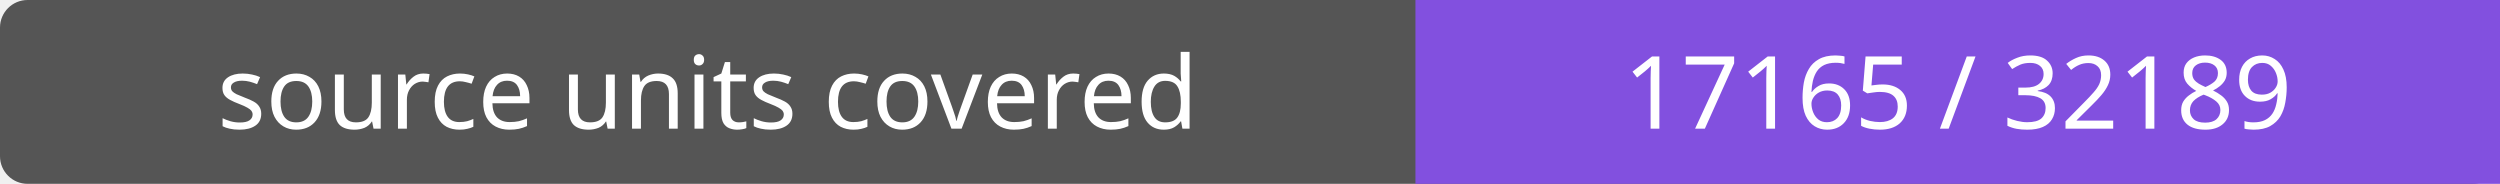
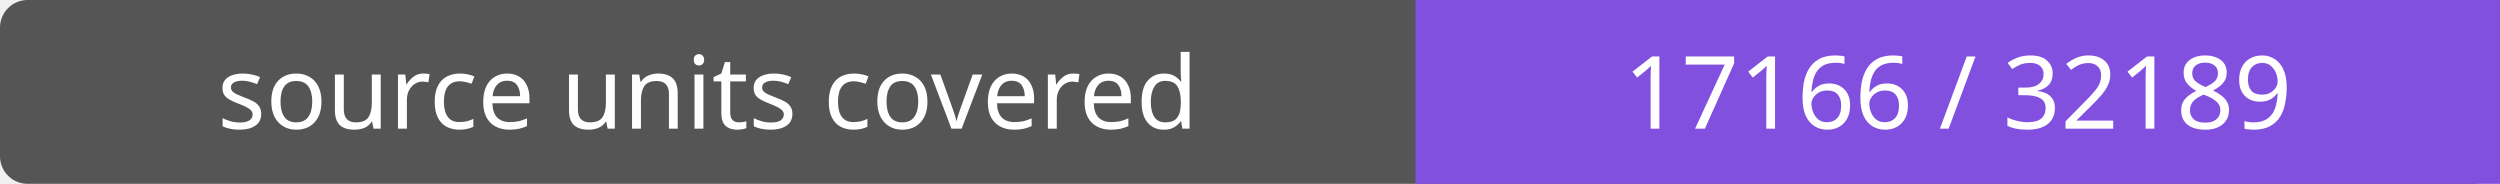
- <svg xmlns="http://www.w3.org/2000/svg" width="272" height="20" role="img" aria-label="source units covered: 17165 / 32189">
+ <svg xmlns="http://www.w3.org/2000/svg" width="272" height="20" role="img" aria-label="source units covered: 17166 / 32189">
  <rect width="272" height="20" rx="3" fill="#555" />
  <path fill="#8250df" d="M154 0h118v20H154z" />
  <g fill="#fff" text-anchor="middle" font-family="Verdana,sans-serif" font-size="11">
    <text x="77.0" y="14">source units covered</text>
-     <text x="213.0" y="14">17165 / 32189</text>
+     <text x="213.0" y="14">17166 / 32189</text>
  </g>
</svg>
